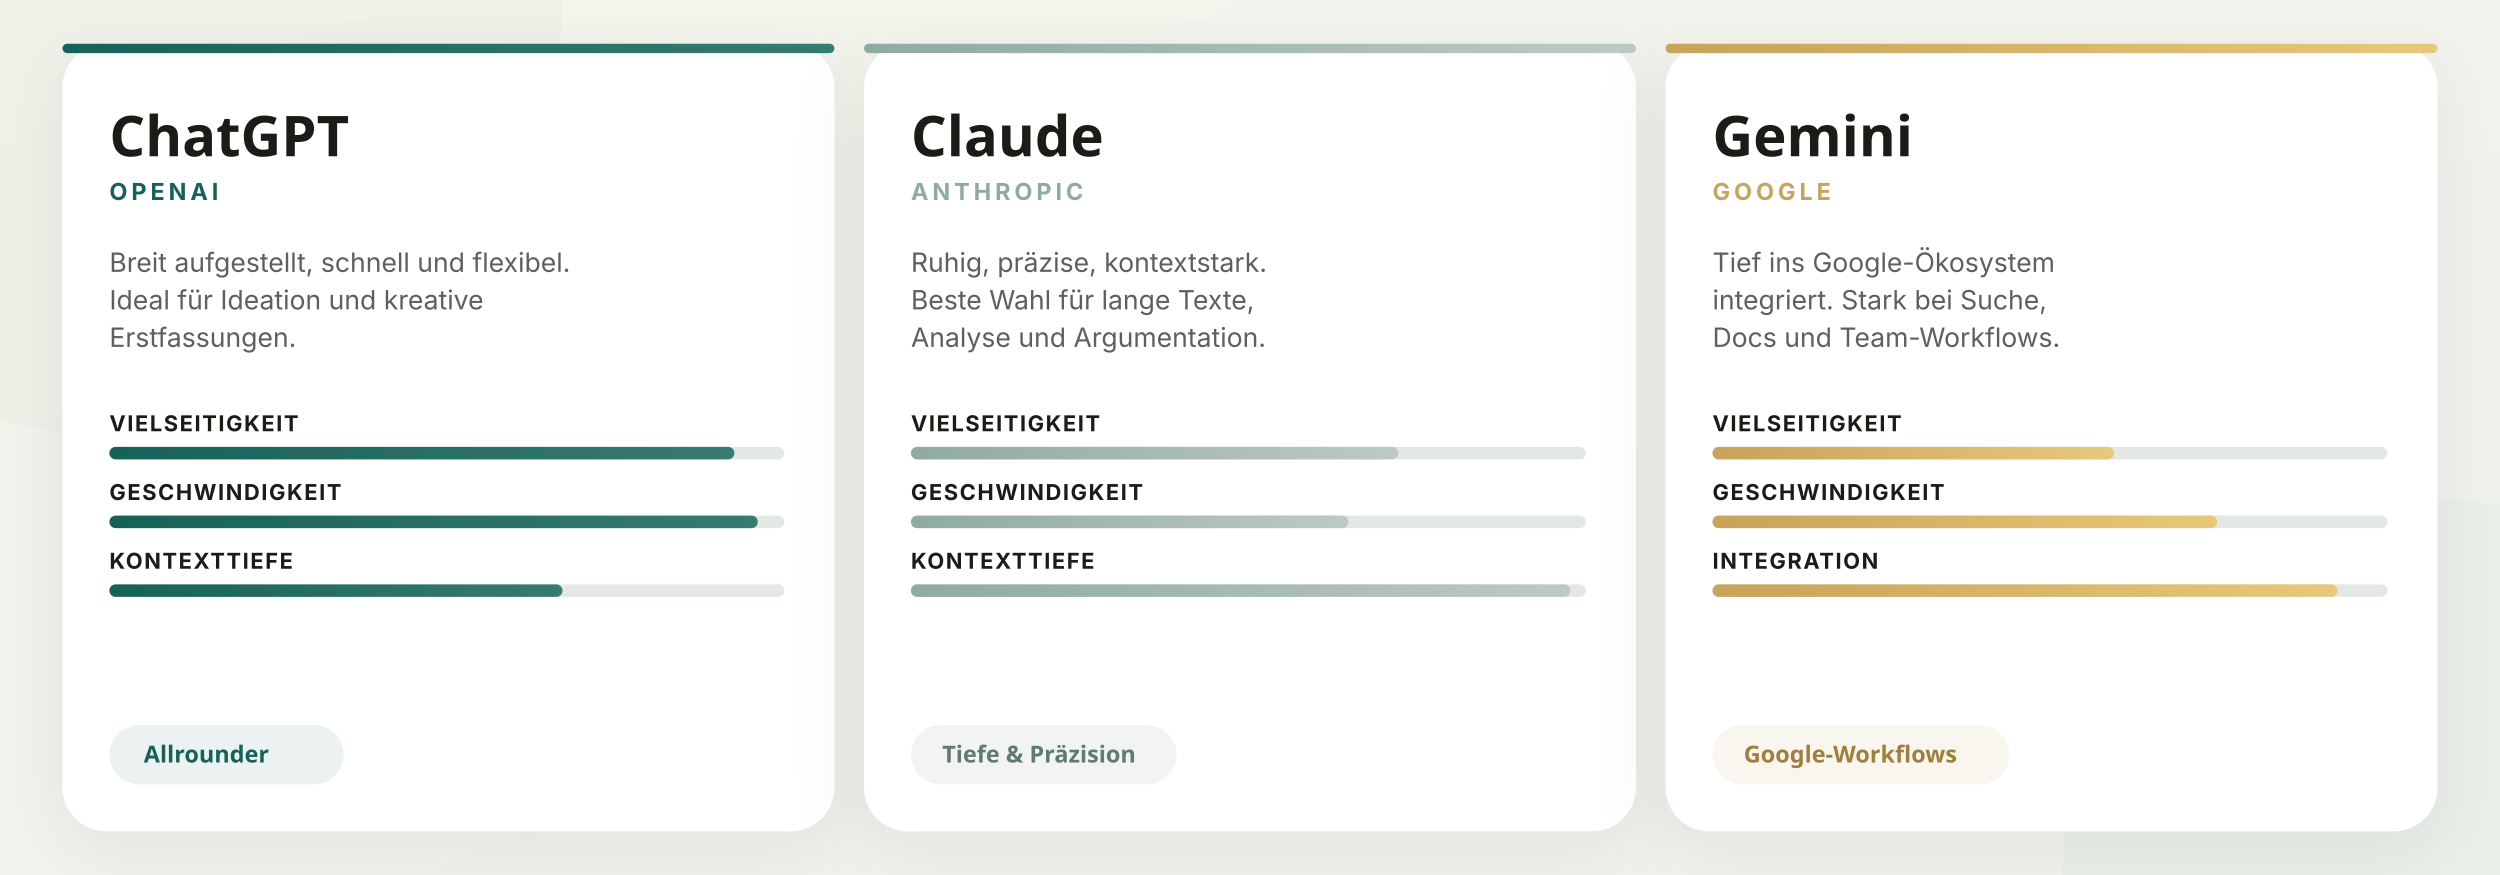
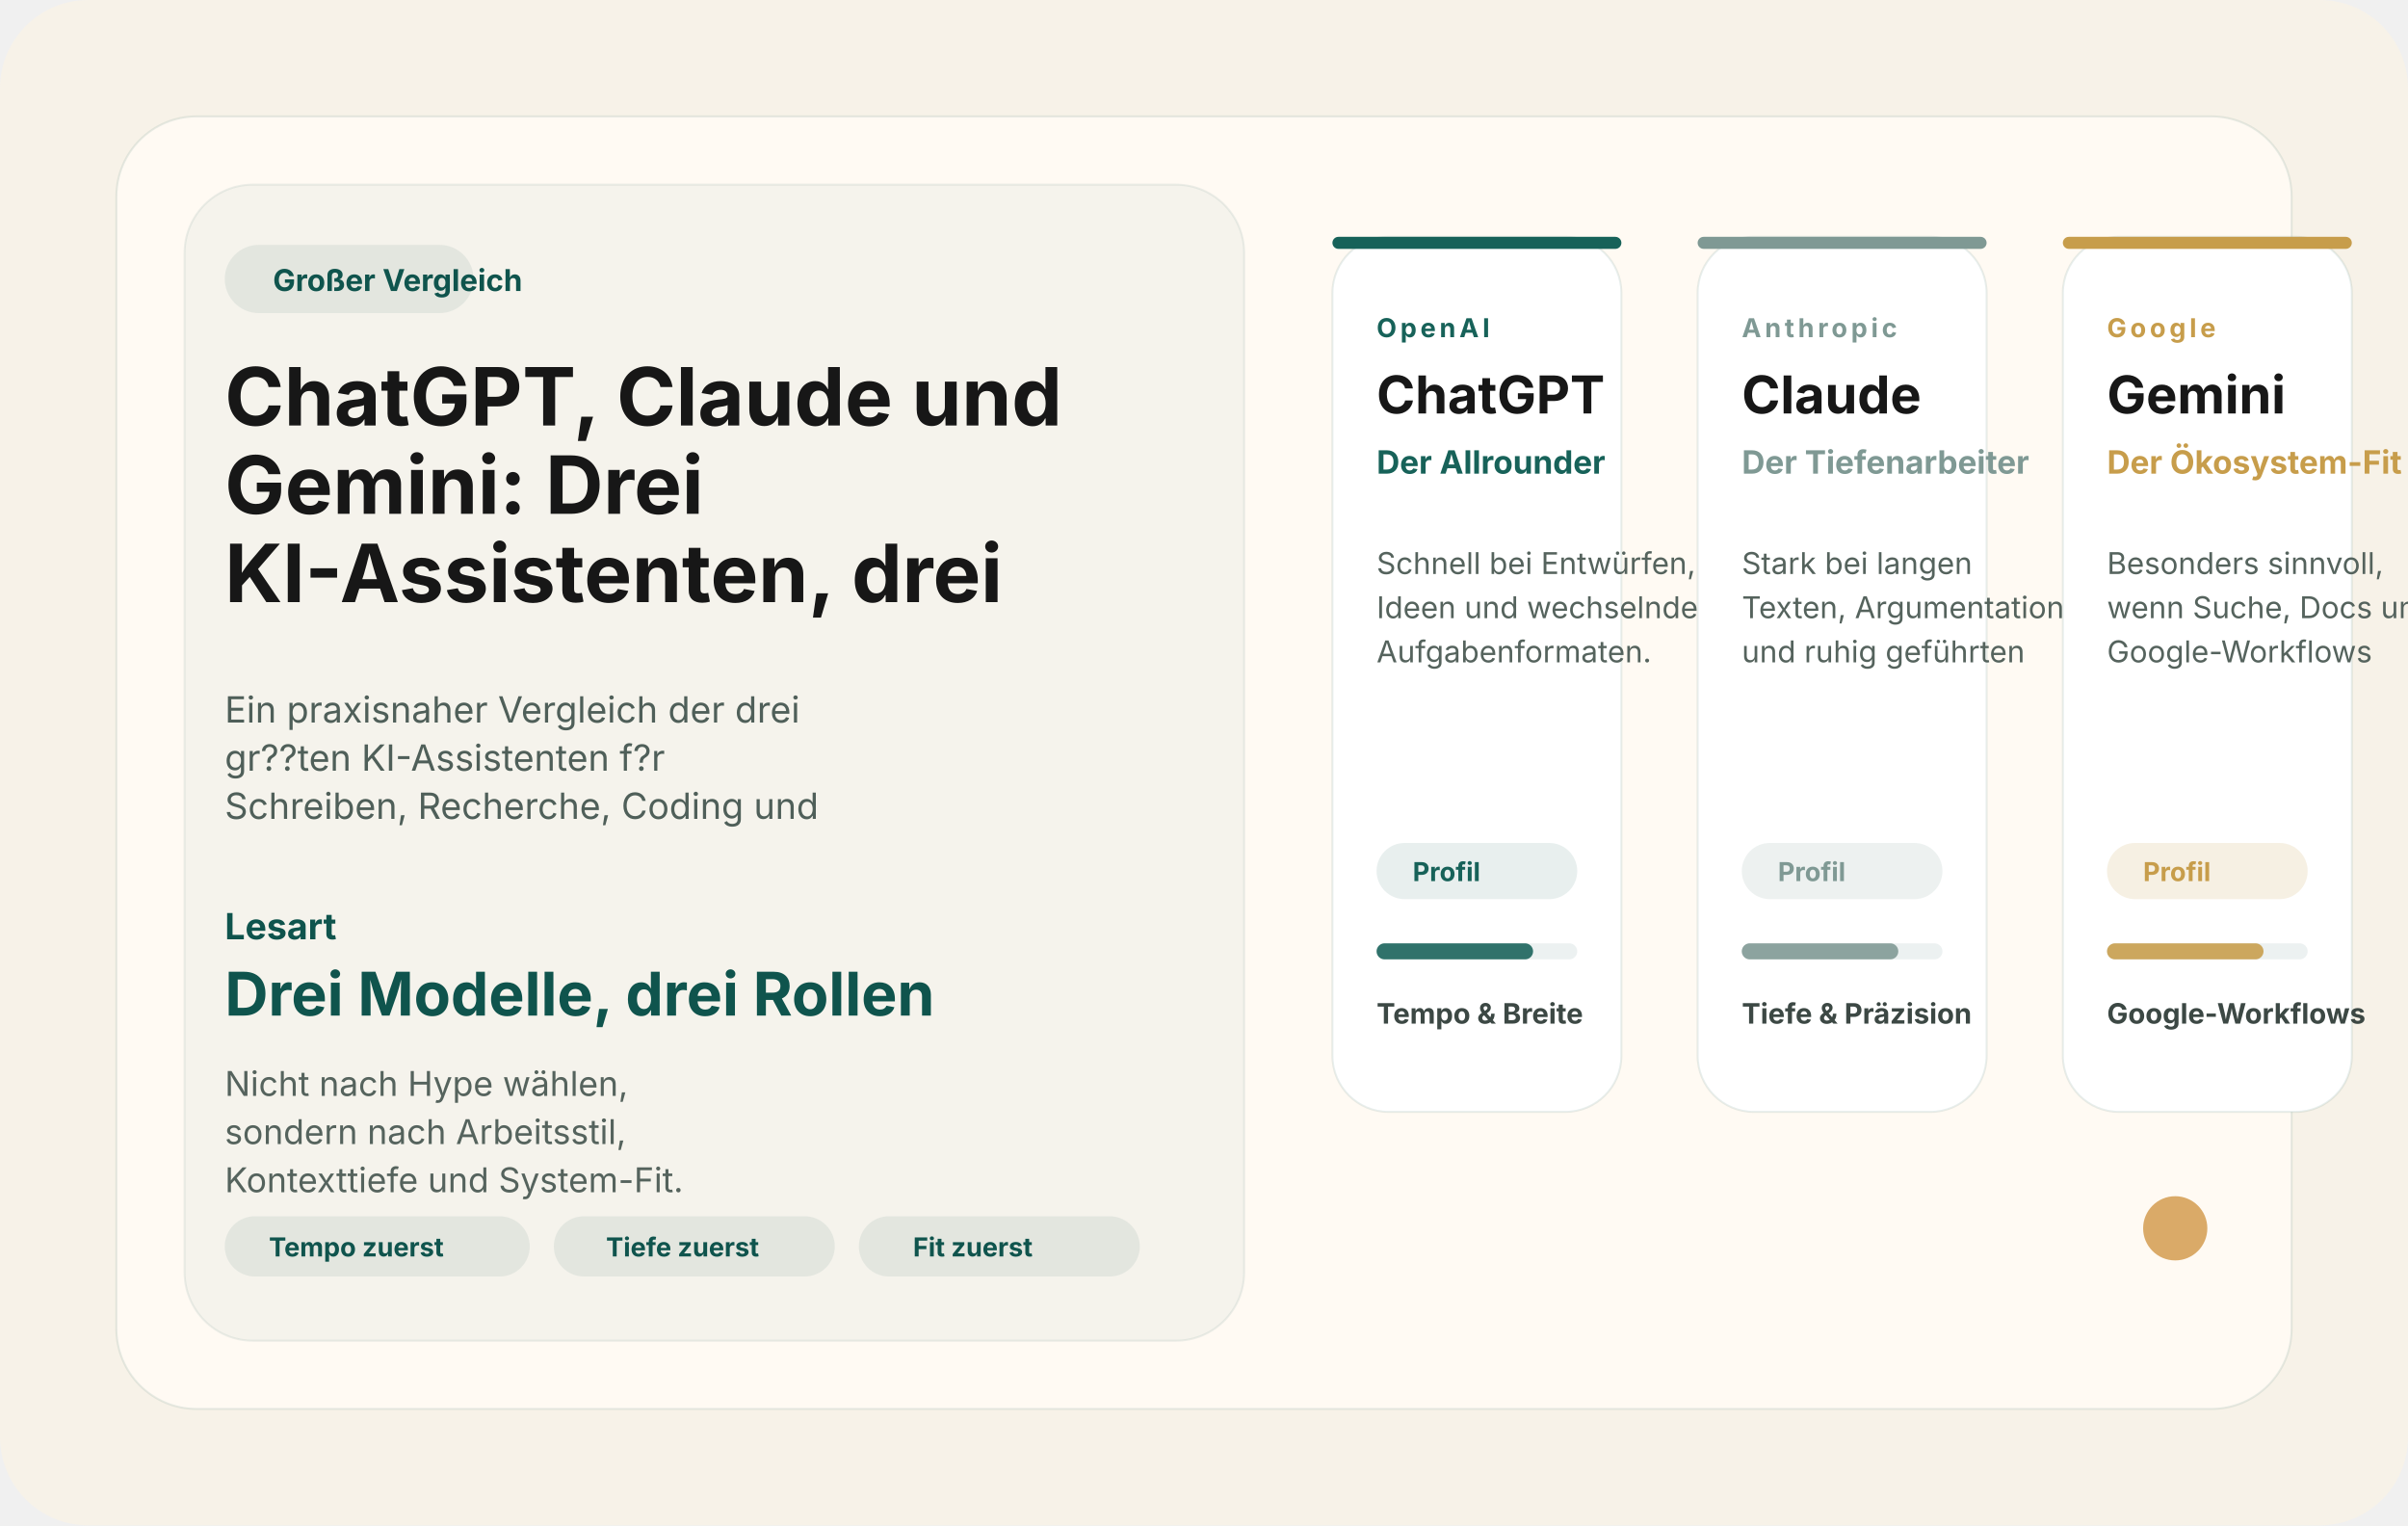
- <svg xmlns="http://www.w3.org/2000/svg" viewBox="0 0 1600 560" role="img" aria-label="ChatGPT, Claude und Gemini im Vergleich">
-   <defs>
-     <linearGradient id="bg" x1="0" y1="0" x2="1" y2="1">
-       <stop offset="0%" stop-color="#f4f4eb" />
-       <stop offset="100%" stop-color="#eef2ed" />
-     </linearGradient>
-     <linearGradient id="bar-a" x1="0" y1="0" x2="1" y2="0">
-       <stop offset="0%" stop-color="#176259" />
-       <stop offset="100%" stop-color="#367b71" />
-     </linearGradient>
-     <linearGradient id="bar-b" x1="0" y1="0" x2="1" y2="0">
-       <stop offset="0%" stop-color="#8faaa4" />
-       <stop offset="100%" stop-color="#bec9c5" />
-     </linearGradient>
-     <linearGradient id="bar-c" x1="0" y1="0" x2="1" y2="0">
-       <stop offset="0%" stop-color="#c8a35a" />
-       <stop offset="100%" stop-color="#e8c87a" />
-     </linearGradient>
-     <filter id="shadow">
-       <feDropShadow dx="0" dy="12" stdDeviation="24" flood-color="#1a1c17" flood-opacity="0.07" />
-     </filter>
-   </defs>
-   <rect width="1600" height="560" fill="url(#bg)" />
-   <circle cx="80" cy="0" r="280" fill="#17625904" />
-   <circle cx="1560" cy="560" r="240" fill="#367b7104" />
-   <g filter="url(#shadow)">
-     <rect x="40" y="28" width="494" height="504" rx="28" fill="#ffffff" />
-     <rect x="40" y="28" width="494" height="6" rx="3" fill="url(#bar-a)" />
-     <text x="70" y="100" fill="#1a1c17" font-family="Plus Jakarta Sans, sans-serif" font-size="36" font-weight="800">ChatGPT</text>
-     <text x="70" y="128" fill="#176259" font-family="Inter, sans-serif" font-size="15" font-weight="700" letter-spacing="2.5">OPENAI</text>
-     <text x="70" y="174" fill="#5f5e5e" font-family="Inter, sans-serif" font-size="17">Breit aufgestellt, schnell und flexibel.</text>
-     <text x="70" y="198" fill="#5f5e5e" font-family="Inter, sans-serif" font-size="17">Ideal für Ideation und kreative</text>
-     <text x="70" y="222" fill="#5f5e5e" font-family="Inter, sans-serif" font-size="17">Erstfassungen.</text>
-     <text x="70" y="276" fill="#1a1c17" font-family="Inter, sans-serif" font-size="14" font-weight="700" letter-spacing="1">VIELSEITIGKEIT</text>
-     <rect x="70" y="286" width="432" height="8" rx="4" fill="#e4e8e4" />
-     <rect x="70" y="286" width="400" height="8" rx="4" fill="url(#bar-a)" />
-     <text x="70" y="320" fill="#1a1c17" font-family="Inter, sans-serif" font-size="14" font-weight="700" letter-spacing="1">GESCHWINDIGKEIT</text>
-     <rect x="70" y="330" width="432" height="8" rx="4" fill="#e4e8e4" />
-     <rect x="70" y="330" width="415" height="8" rx="4" fill="url(#bar-a)" />
-     <text x="70" y="364" fill="#1a1c17" font-family="Inter, sans-serif" font-size="14" font-weight="700" letter-spacing="1">KONTEXTTIEFE</text>
-     <rect x="70" y="374" width="432" height="8" rx="4" fill="#e4e8e4" />
-     <rect x="70" y="374" width="290" height="8" rx="4" fill="url(#bar-a)" />
-     <rect x="70" y="464" width="150" height="38" rx="19" fill="#17625914" />
-     <text x="92" y="488" fill="#176259" font-family="Plus Jakarta Sans, sans-serif" font-size="15" font-weight="700">Allrounder</text>
-   </g>
-   <g filter="url(#shadow)">
-     <rect x="553" y="28" width="494" height="504" rx="28" fill="#ffffff" />
-     <rect x="553" y="28" width="494" height="6" rx="3" fill="url(#bar-b)" />
-     <text x="583" y="100" fill="#1a1c17" font-family="Plus Jakarta Sans, sans-serif" font-size="36" font-weight="800">Claude</text>
-     <text x="583" y="128" fill="#8faaa4" font-family="Inter, sans-serif" font-size="15" font-weight="700" letter-spacing="2.5">ANTHROPIC</text>
-     <text x="583" y="174" fill="#5f5e5e" font-family="Inter, sans-serif" font-size="17">Ruhig, präzise, kontextstark.</text>
-     <text x="583" y="198" fill="#5f5e5e" font-family="Inter, sans-serif" font-size="17">Beste Wahl für lange Texte,</text>
-     <text x="583" y="222" fill="#5f5e5e" font-family="Inter, sans-serif" font-size="17">Analyse und Argumentation.</text>
-     <text x="583" y="276" fill="#1a1c17" font-family="Inter, sans-serif" font-size="14" font-weight="700" letter-spacing="1">VIELSEITIGKEIT</text>
-     <rect x="583" y="286" width="432" height="8" rx="4" fill="#e4e8e4" />
-     <rect x="583" y="286" width="312" height="8" rx="4" fill="url(#bar-b)" />
-     <text x="583" y="320" fill="#1a1c17" font-family="Inter, sans-serif" font-size="14" font-weight="700" letter-spacing="1">GESCHWINDIGKEIT</text>
-     <rect x="583" y="330" width="432" height="8" rx="4" fill="#e4e8e4" />
-     <rect x="583" y="330" width="280" height="8" rx="4" fill="url(#bar-b)" />
-     <text x="583" y="364" fill="#1a1c17" font-family="Inter, sans-serif" font-size="14" font-weight="700" letter-spacing="1">KONTEXTTIEFE</text>
-     <rect x="583" y="374" width="432" height="8" rx="4" fill="#e4e8e4" />
-     <rect x="583" y="374" width="422" height="8" rx="4" fill="url(#bar-b)" />
-     <rect x="583" y="464" width="170" height="38" rx="19" fill="#8faaa420" />
-     <text x="603" y="488" fill="#5f7a74" font-family="Plus Jakarta Sans, sans-serif" font-size="15" font-weight="700">Tiefe &amp; Präzision</text>
-   </g>
-   <g filter="url(#shadow)">
-     <rect x="1066" y="28" width="494" height="504" rx="28" fill="#ffffff" />
-     <rect x="1066" y="28" width="494" height="6" rx="3" fill="url(#bar-c)" />
-     <text x="1096" y="100" fill="#1a1c17" font-family="Plus Jakarta Sans, sans-serif" font-size="36" font-weight="800">Gemini</text>
-     <text x="1096" y="128" fill="#c8a35a" font-family="Inter, sans-serif" font-size="15" font-weight="700" letter-spacing="2.5">GOOGLE</text>
-     <text x="1096" y="174" fill="#5f5e5e" font-family="Inter, sans-serif" font-size="17">Tief ins Google-Ökosystem</text>
-     <text x="1096" y="198" fill="#5f5e5e" font-family="Inter, sans-serif" font-size="17">integriert. Stark bei Suche,</text>
-     <text x="1096" y="222" fill="#5f5e5e" font-family="Inter, sans-serif" font-size="17">Docs und Team-Workflows.</text>
-     <text x="1096" y="276" fill="#1a1c17" font-family="Inter, sans-serif" font-size="14" font-weight="700" letter-spacing="1">VIELSEITIGKEIT</text>
-     <rect x="1096" y="286" width="432" height="8" rx="4" fill="#e4e8e4" />
-     <rect x="1096" y="286" width="257" height="8" rx="4" fill="url(#bar-c)" />
-     <text x="1096" y="320" fill="#1a1c17" font-family="Inter, sans-serif" font-size="14" font-weight="700" letter-spacing="1">GESCHWINDIGKEIT</text>
-     <rect x="1096" y="330" width="432" height="8" rx="4" fill="#e4e8e4" />
-     <rect x="1096" y="330" width="323" height="8" rx="4" fill="url(#bar-c)" />
-     <text x="1096" y="364" fill="#1a1c17" font-family="Inter, sans-serif" font-size="14" font-weight="700" letter-spacing="1">INTEGRATION</text>
-     <rect x="1096" y="374" width="432" height="8" rx="4" fill="#e4e8e4" />
-     <rect x="1096" y="374" width="400" height="8" rx="4" fill="url(#bar-c)" />
-     <rect x="1096" y="464" width="190" height="38" rx="19" fill="#c8a35a18" />
-     <text x="1116" y="488" fill="#a07e3a" font-family="Plus Jakarta Sans, sans-serif" font-size="15" font-weight="700">Google-Workflows</text>
-   </g>
+ <svg xmlns="http://www.w3.org/2000/svg" viewBox="0 0 1200 760" text-rendering="geometricPrecision" shape-rendering="geometricPrecision">
+   <rect width="1200" height="760" rx="44" fill="#f7f2e8" />
+   <rect x="58" y="58" width="1084" height="644" rx="40" fill="#fffaf3" stroke="rgba(15,84,77,0.10)" />
+   <rect x="92" y="92" width="528" height="576" rx="34" fill="rgba(15,84,77,0.04)" stroke="rgba(15,84,77,0.08)" />
+   <rect x="112" y="122" width="124" height="34" rx="17" fill="rgba(15,84,77,0.08)" />
+   <text x="136" y="145" font-family="Inter, Arial, Helvetica, sans-serif" font-size="15" font-weight="700" fill="#0f544d">Großer Vergleich</text>
+   <text x="112" y="212" font-family="Inter, Arial, Helvetica, sans-serif" font-size="40" font-weight="700" fill="#171717">
+     <tspan x="112" dy="0">ChatGPT, Claude und</tspan>
+     <tspan x="112" dy="44">Gemini: Drei</tspan>
+     <tspan x="112" dy="44">KI-Assistenten, drei</tspan>
+   </text>
+   <text x="112" y="360" font-family="Inter, Arial, Helvetica, sans-serif" font-size="18" font-weight="400" fill="#4f5f59">
+     <tspan x="112" dy="0">Ein praxisnaher Vergleich der drei</tspan>
+     <tspan x="112" dy="24">gr??ten KI-Assistenten f?r</tspan>
+     <tspan x="112" dy="24">Schreiben, Recherche, Coding und</tspan>
+   </text>
+   <text x="112" y="468" font-family="Inter, Arial, Helvetica, sans-serif" font-size="18" font-weight="700" fill="#0f544d">Lesart</text>
+   <text x="112" y="506" font-family="Inter, Arial, Helvetica, sans-serif" font-size="30" font-weight="700" fill="#0f544d">Drei Modelle, drei Rollen</text>
+   <text x="112" y="546" font-family="Inter, Arial, Helvetica, sans-serif" font-size="17" font-weight="400" fill="#55635d">
+     <tspan x="112" dy="0">Nicht nach Hype wählen,</tspan>
+     <tspan x="112" dy="24">sondern nach Arbeitsstil,</tspan>
+     <tspan x="112" dy="24">Kontexttiefe und System-Fit.</tspan>
+   </text>
+   <rect x="112" y="606" width="152" height="30" rx="15" fill="rgba(15,84,77,0.08)" />
+   <rect x="276" y="606" width="140" height="30" rx="15" fill="rgba(15,84,77,0.08)" />
+   <rect x="428" y="606" width="140" height="30" rx="15" fill="rgba(15,84,77,0.08)" />
+   <text x="134" y="626" font-family="Inter, Arial, Helvetica, sans-serif" font-size="13" font-weight="700" fill="#0f544d">Tempo zuerst</text>
+   <text x="302" y="626" font-family="Inter, Arial, Helvetica, sans-serif" font-size="13" font-weight="700" fill="#0f544d">Tiefe zuerst</text>
+   <text x="455" y="626" font-family="Inter, Arial, Helvetica, sans-serif" font-size="13" font-weight="700" fill="#0f544d">Fit zuerst</text>
+   <rect x="664" y="118" width="144" height="436" rx="28" fill="#ffffff" stroke="rgba(15,84,77,0.10)" />
+   <rect x="664" y="118" width="144" height="6" rx="3" fill="#176259" />
+   <text x="686" y="168" font-family="Inter, Arial, Helvetica, sans-serif" font-size="13" font-weight="700" letter-spacing="1.8" fill="#176259">OpenAI</text>
+   <text x="686" y="206" font-family="Inter, Arial, Helvetica, sans-serif" font-size="26" font-weight="700" fill="#171717">ChatGPT</text>
+   <text x="686" y="236" font-family="Inter, Arial, Helvetica, sans-serif" font-size="16" font-weight="700" fill="#176259">Der Allrounder</text>
+   <text x="686" y="286" font-family="Inter, Arial, Helvetica, sans-serif" font-size="15" font-weight="400" fill="#55635d">
+     <tspan x="686" dy="0">Schnell bei Entwürfen,</tspan>
+     <tspan x="686" dy="22">Ideen und wechselnden</tspan>
+     <tspan x="686" dy="22">Aufgabenformaten.</tspan>
+   </text>
+   <rect x="686" y="420" width="100" height="28" rx="14" fill="rgba(23,98,89,0.10)" />
+   <text x="704" y="439" font-family="Inter, Arial, Helvetica, sans-serif" font-size="13" font-weight="700" fill="#176259">Profil</text>
+   <rect x="686" y="470" width="100" height="8" rx="4" fill="rgba(15,84,77,0.08)" />
+   <rect x="686" y="470" width="78" height="8" rx="4" fill="#176259" opacity="0.88" />
+   <text x="686" y="510" font-family="Inter, Arial, Helvetica, sans-serif" font-size="14" font-weight="700" fill="#3c4844">Tempo &amp; Breite</text>
+   <rect x="846" y="118" width="144" height="436" rx="28" fill="#ffffff" stroke="rgba(15,84,77,0.10)" />
+   <rect x="846" y="118" width="144" height="6" rx="3" fill="#7f9994" />
+   <text x="868" y="168" font-family="Inter, Arial, Helvetica, sans-serif" font-size="13" font-weight="700" letter-spacing="1.8" fill="#7f9994">Anthropic</text>
+   <text x="868" y="206" font-family="Inter, Arial, Helvetica, sans-serif" font-size="26" font-weight="700" fill="#171717">Claude</text>
+   <text x="868" y="236" font-family="Inter, Arial, Helvetica, sans-serif" font-size="16" font-weight="700" fill="#7f9994">Der Tiefenarbeiter</text>
+   <text x="868" y="286" font-family="Inter, Arial, Helvetica, sans-serif" font-size="15" font-weight="400" fill="#55635d">
+     <tspan x="868" dy="0">Stark bei langen</tspan>
+     <tspan x="868" dy="22">Texten, Argumentation</tspan>
+     <tspan x="868" dy="22">und ruhig geführten</tspan>
+   </text>
+   <rect x="868" y="420" width="100" height="28" rx="14" fill="rgba(127,153,148,0.14)" />
+   <text x="886" y="439" font-family="Inter, Arial, Helvetica, sans-serif" font-size="13" font-weight="700" fill="#7f9994">Profil</text>
+   <rect x="868" y="470" width="100" height="8" rx="4" fill="rgba(15,84,77,0.08)" />
+   <rect x="868" y="470" width="78" height="8" rx="4" fill="#7f9994" opacity="0.88" />
+   <text x="868" y="510" font-family="Inter, Arial, Helvetica, sans-serif" font-size="14" font-weight="700" fill="#3c4844">Tiefe &amp; Präzision</text>
+   <rect x="1028" y="118" width="144" height="436" rx="28" fill="#ffffff" stroke="rgba(15,84,77,0.10)" />
+   <rect x="1028" y="118" width="144" height="6" rx="3" fill="#c79d4b" />
+   <text x="1050" y="168" font-family="Inter, Arial, Helvetica, sans-serif" font-size="13" font-weight="700" letter-spacing="1.8" fill="#c79d4b">Google</text>
+   <text x="1050" y="206" font-family="Inter, Arial, Helvetica, sans-serif" font-size="26" font-weight="700" fill="#171717">Gemini</text>
+   <text x="1050" y="236" font-family="Inter, Arial, Helvetica, sans-serif" font-size="16" font-weight="700" fill="#c79d4b">Der Ökosystem-Fit</text>
+   <text x="1050" y="286" font-family="Inter, Arial, Helvetica, sans-serif" font-size="15" font-weight="400" fill="#55635d">
+     <tspan x="1050" dy="0">Besonders sinnvoll,</tspan>
+     <tspan x="1050" dy="22">wenn Suche, Docs und</tspan>
+     <tspan x="1050" dy="22">Google-Workflows</tspan>
+   </text>
+   <rect x="1050" y="420" width="100" height="28" rx="14" fill="rgba(199,157,75,0.16)" />
+   <text x="1068" y="439" font-family="Inter, Arial, Helvetica, sans-serif" font-size="13" font-weight="700" fill="#c79d4b">Profil</text>
+   <rect x="1050" y="470" width="100" height="8" rx="4" fill="rgba(15,84,77,0.08)" />
+   <rect x="1050" y="470" width="78" height="8" rx="4" fill="#c79d4b" opacity="0.88" />
+   <text x="1050" y="510" font-family="Inter, Arial, Helvetica, sans-serif" font-size="14" font-weight="700" fill="#3c4844">Google-Workflows</text>
+   <circle cx="1084" cy="612" r="16" fill="#d7a35c" opacity="0.92" />
</svg>
